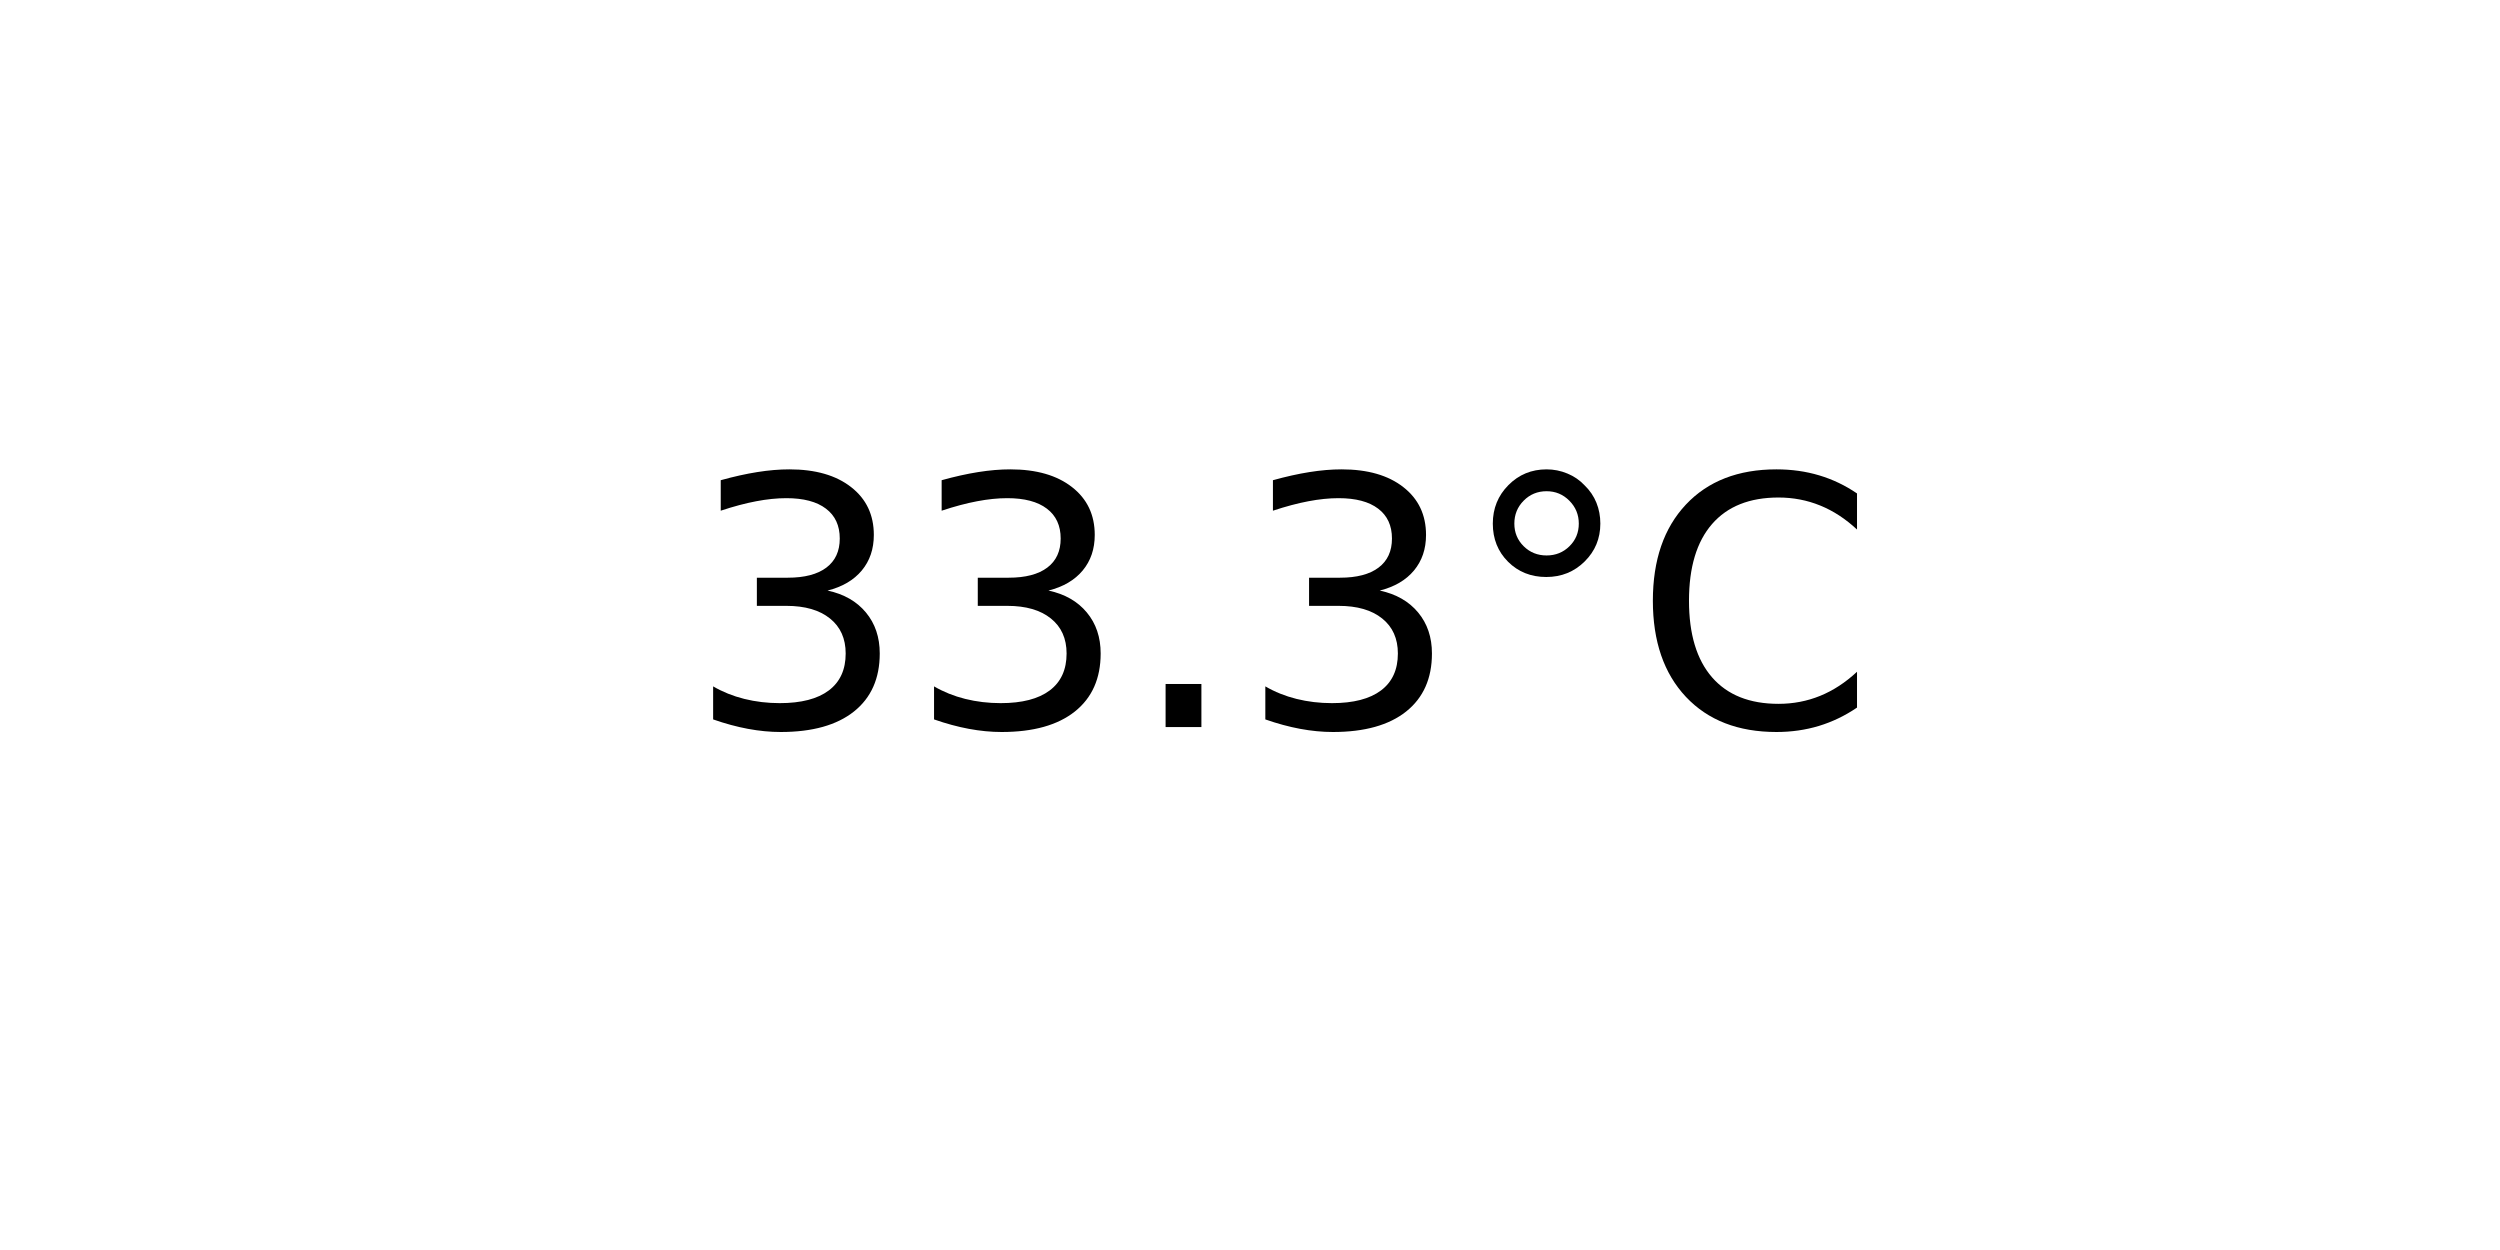
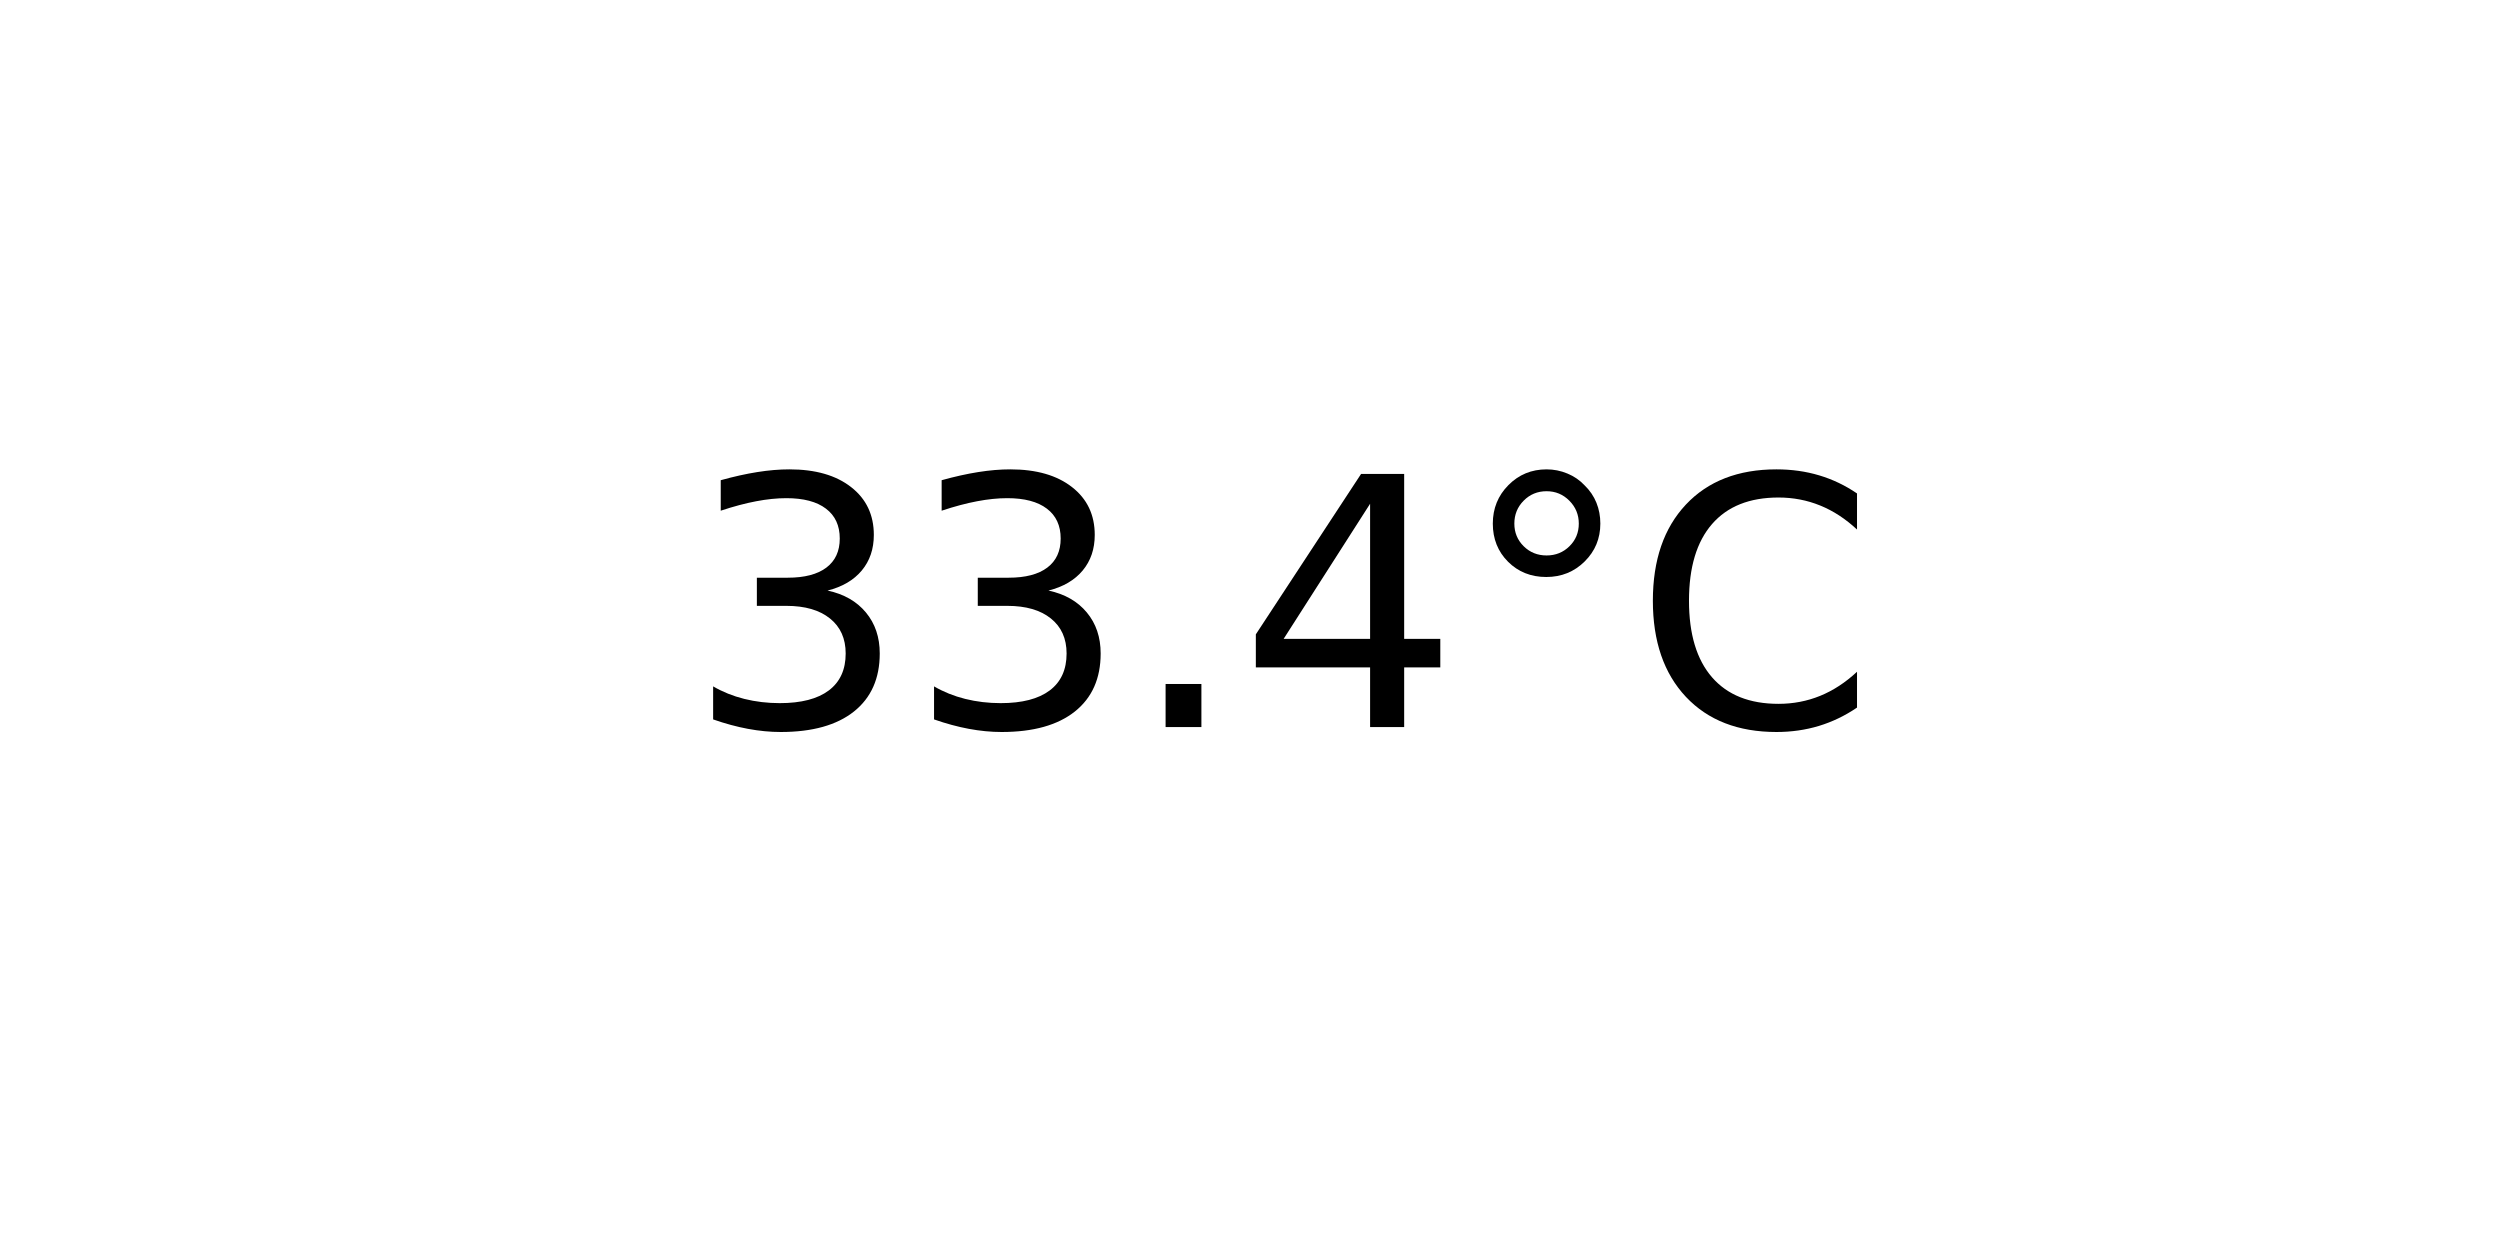
<svg xmlns="http://www.w3.org/2000/svg" xmlns:xlink="http://www.w3.org/1999/xlink" width="72pt" height="36pt" viewBox="0 0 72 36" version="1.1">
  <defs>
    <style type="text/css">*{stroke-linejoin: round; stroke-linecap: butt}</style>
  </defs>
  <g id="figure_1">
    <g id="axes_1">
      <g id="text_1">
        <g transform="translate(19.77578 20.93937) scale(0.1 -0.1)">
          <defs>
            <path id="DejaVuSans-33" d="M 2597 2516  Q 3050 2419 3304 2112  Q 3559 1806 3559 1356  Q 3559 666 3084 287  Q 2609 -91 1734 -91  Q 1441 -91 1130 -33  Q 819 25 488 141  L 488 750  Q 750 597 1062 519  Q 1375 441 1716 441  Q 2309 441 2620 675  Q 2931 909 2931 1356  Q 2931 1769 2642 2001  Q 2353 2234 1838 2234  L 1294 2234  L 1294 2753  L 1863 2753  Q 2328 2753 2575 2939  Q 2822 3125 2822 3475  Q 2822 3834 2567 4026  Q 2313 4219 1838 4219  Q 1578 4219 1281 4162  Q 984 4106 628 3988  L 628 4550  Q 988 4650 1302 4700  Q 1616 4750 1894 4750  Q 2613 4750 3031 4423  Q 3450 4097 3450 3541  Q 3450 3153 3228 2886  Q 3006 2619 2597 2516  z " transform="scale(0.015625)" />
            <path id="DejaVuSans-2e" d="M 684 794  L 1344 794  L 1344 0  L 684 0  L 684 794  z " transform="scale(0.015625)" />
+             <path id="DejaVuSans-34" d="M 2419 4116  L 825 1625  L 2419 1625  L 2419 4116  z M 2253 4666  L 3047 4666  L 3047 1625  L 3713 1625  L 3713 1100  L 3047 1100  L 3047 0  L 2419 0  L 2419 1100  L 313 1100  L 313 1709  L 2253 4666  z " transform="scale(0.015625)" />
            <path id="DejaVuSans-b0" d="M 1600 4347  Q 1350 4347 1178 4173  Q 1006 4000 1006 3750  Q 1006 3503 1178 3333  Q 1350 3163 1600 3163  Q 1850 3163 2022 3333  Q 2194 3503 2194 3750  Q 2194 3997 2020 4172  Q 1847 4347 1600 4347  z M 1600 4750  Q 1800 4750 1984 4673  Q 2169 4597 2303 4453  Q 2447 4313 2519 4134  Q 2591 3956 2591 3750  Q 2591 3338 2302 3052  Q 2013 2766 1594 2766  Q 1172 2766 890 3047  Q 609 3328 609 3750  Q 609 4169 896 4459  Q 1184 4750 1600 4750  z " transform="scale(0.015625)" />
            <path id="DejaVuSans-43" d="M 4122 4306  L 4122 3641  Q 3803 3938 3442 4084  Q 3081 4231 2675 4231  Q 1875 4231 1450 3742  Q 1025 3253 1025 2328  Q 1025 1406 1450 917  Q 1875 428 2675 428  Q 3081 428 3442 575  Q 3803 722 4122 1019  L 4122 359  Q 3791 134 3420 21  Q 3050 -91 2638 -91  Q 1578 -91 968 557  Q 359 1206 359 2328  Q 359 3453 968 4101  Q 1578 4750 2638 4750  Q 3056 4750 3426 4639  Q 3797 4528 4122 4306  z " transform="scale(0.015625)" />
          </defs>
          <use xlink:href="#DejaVuSans-33" />
          <use xlink:href="#DejaVuSans-33" x="63.623" />
          <use xlink:href="#DejaVuSans-2e" x="127.246" />
-           <use xlink:href="#DejaVuSans-33" x="159.033" />
+           <use xlink:href="#DejaVuSans-34" x="159.033" />
          <use xlink:href="#DejaVuSans-b0" x="222.656" />
          <use xlink:href="#DejaVuSans-43" x="272.656" />
        </g>
      </g>
    </g>
  </g>
</svg>
